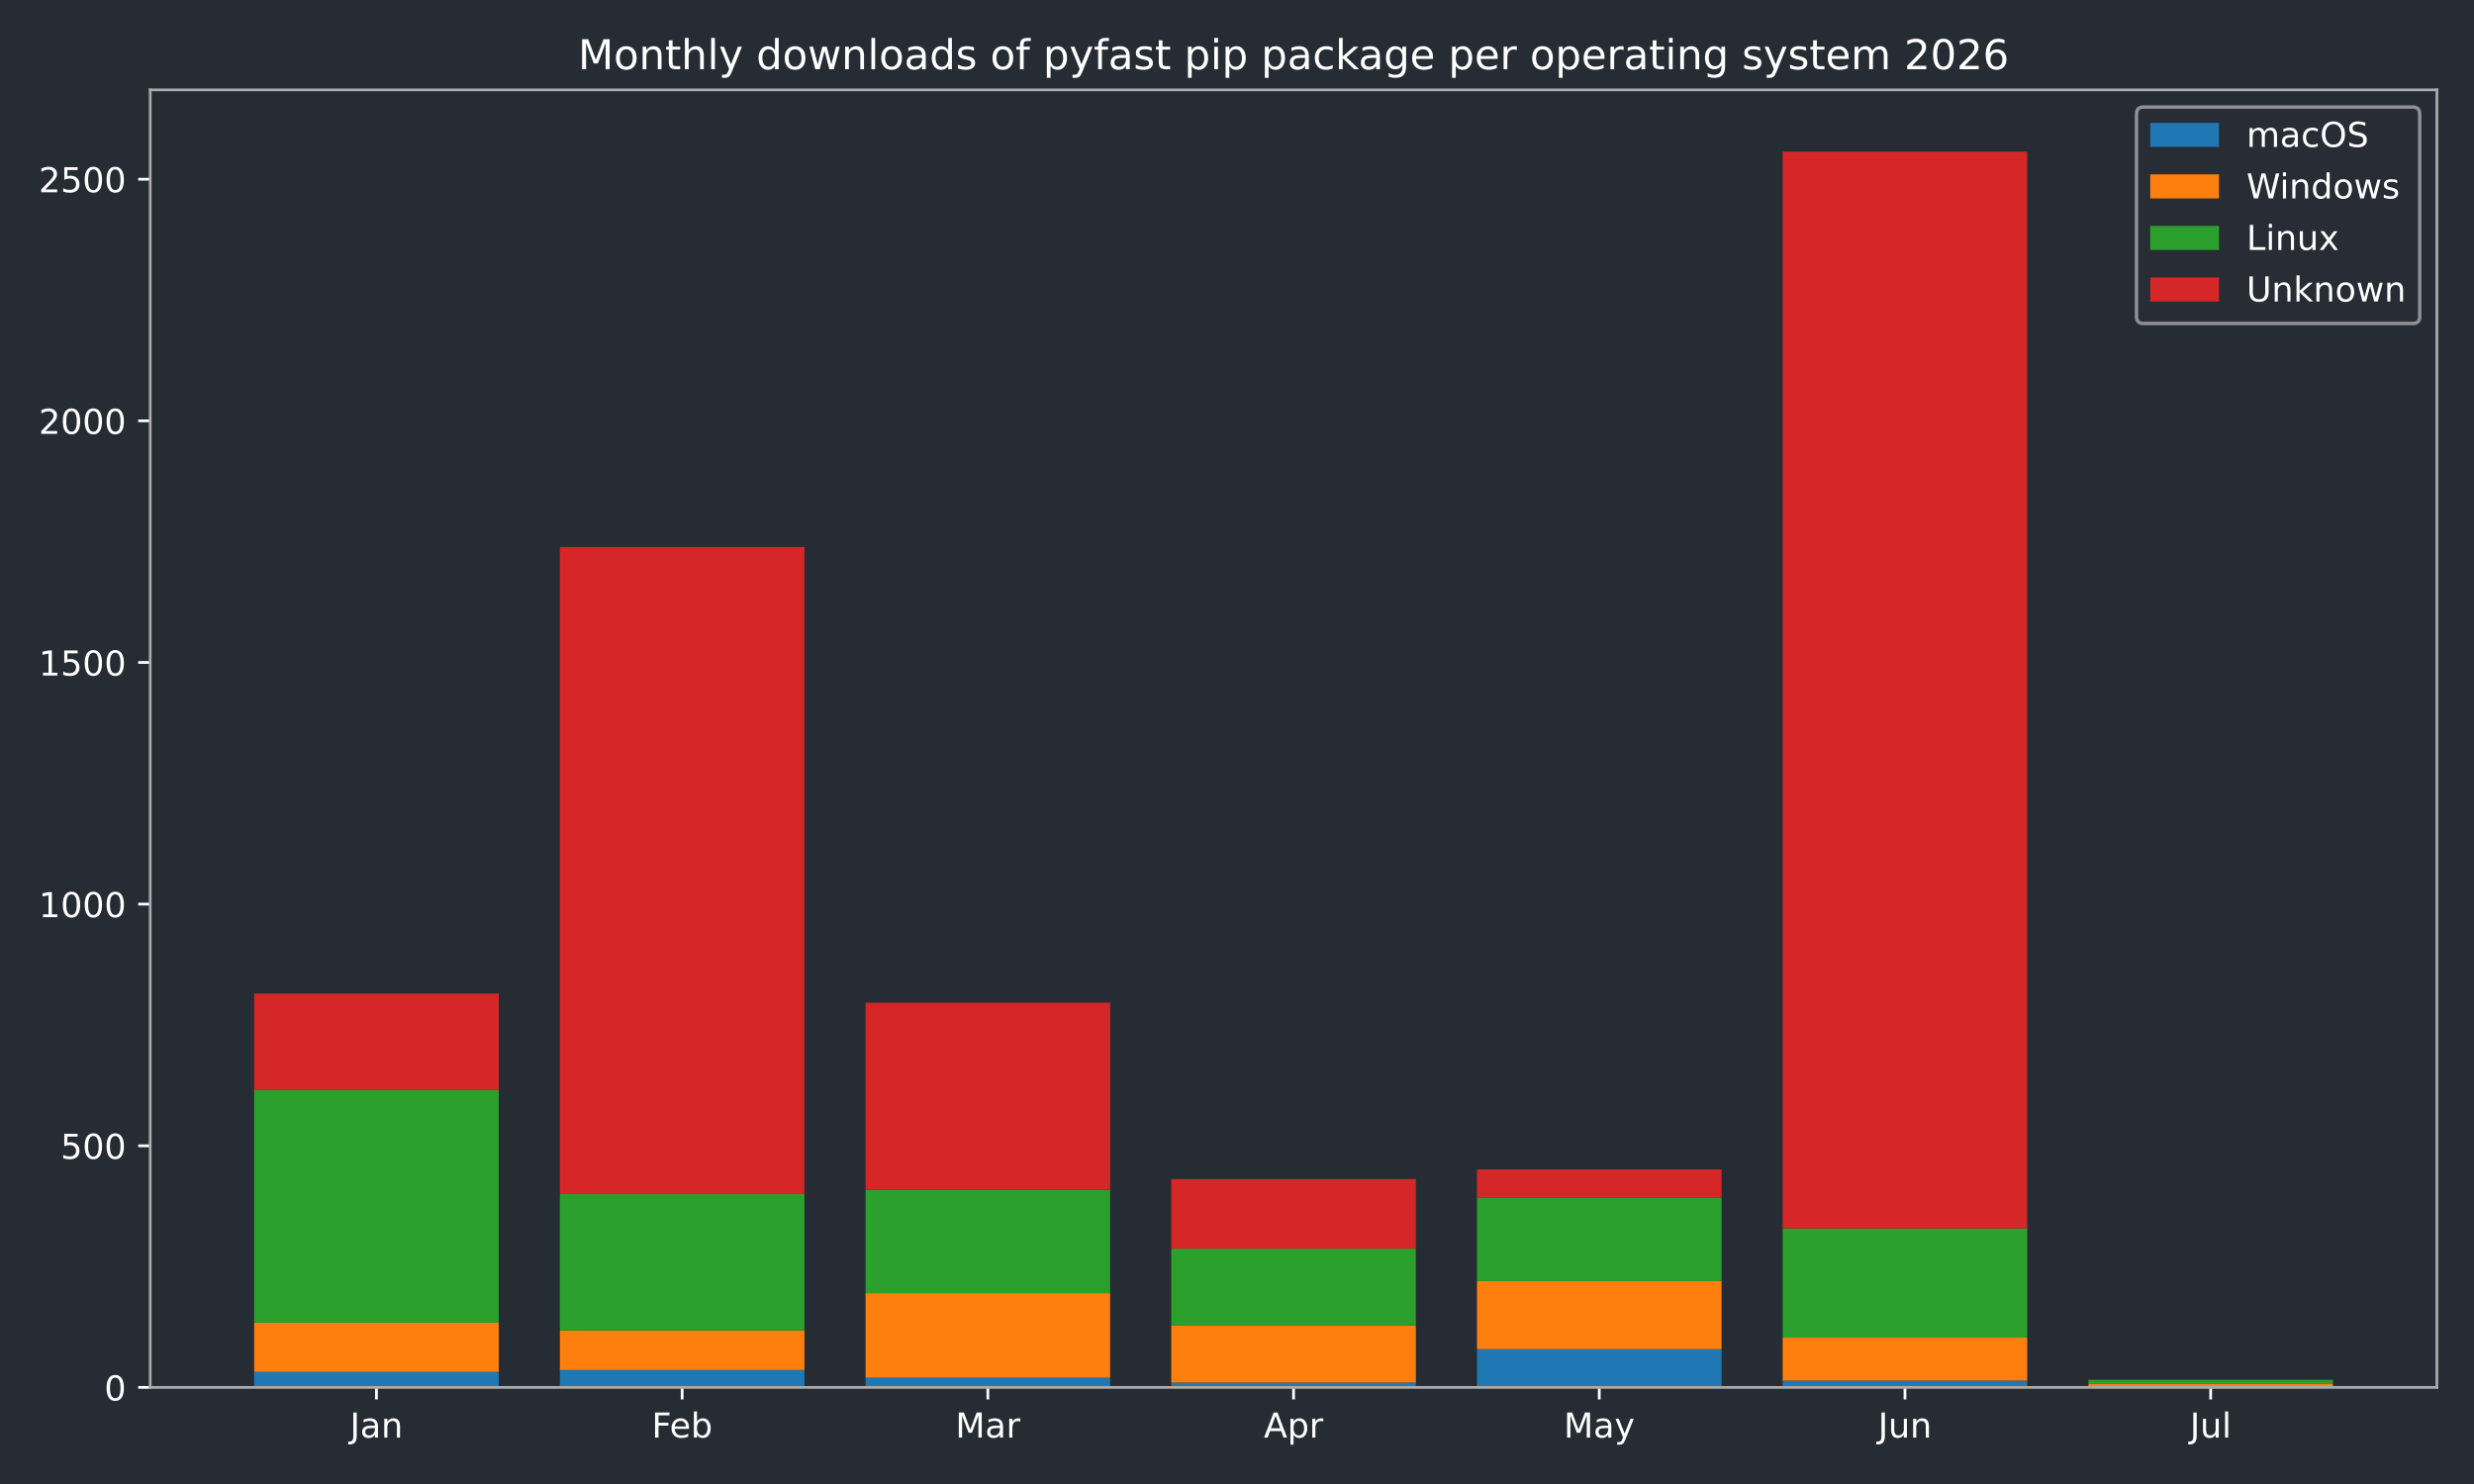
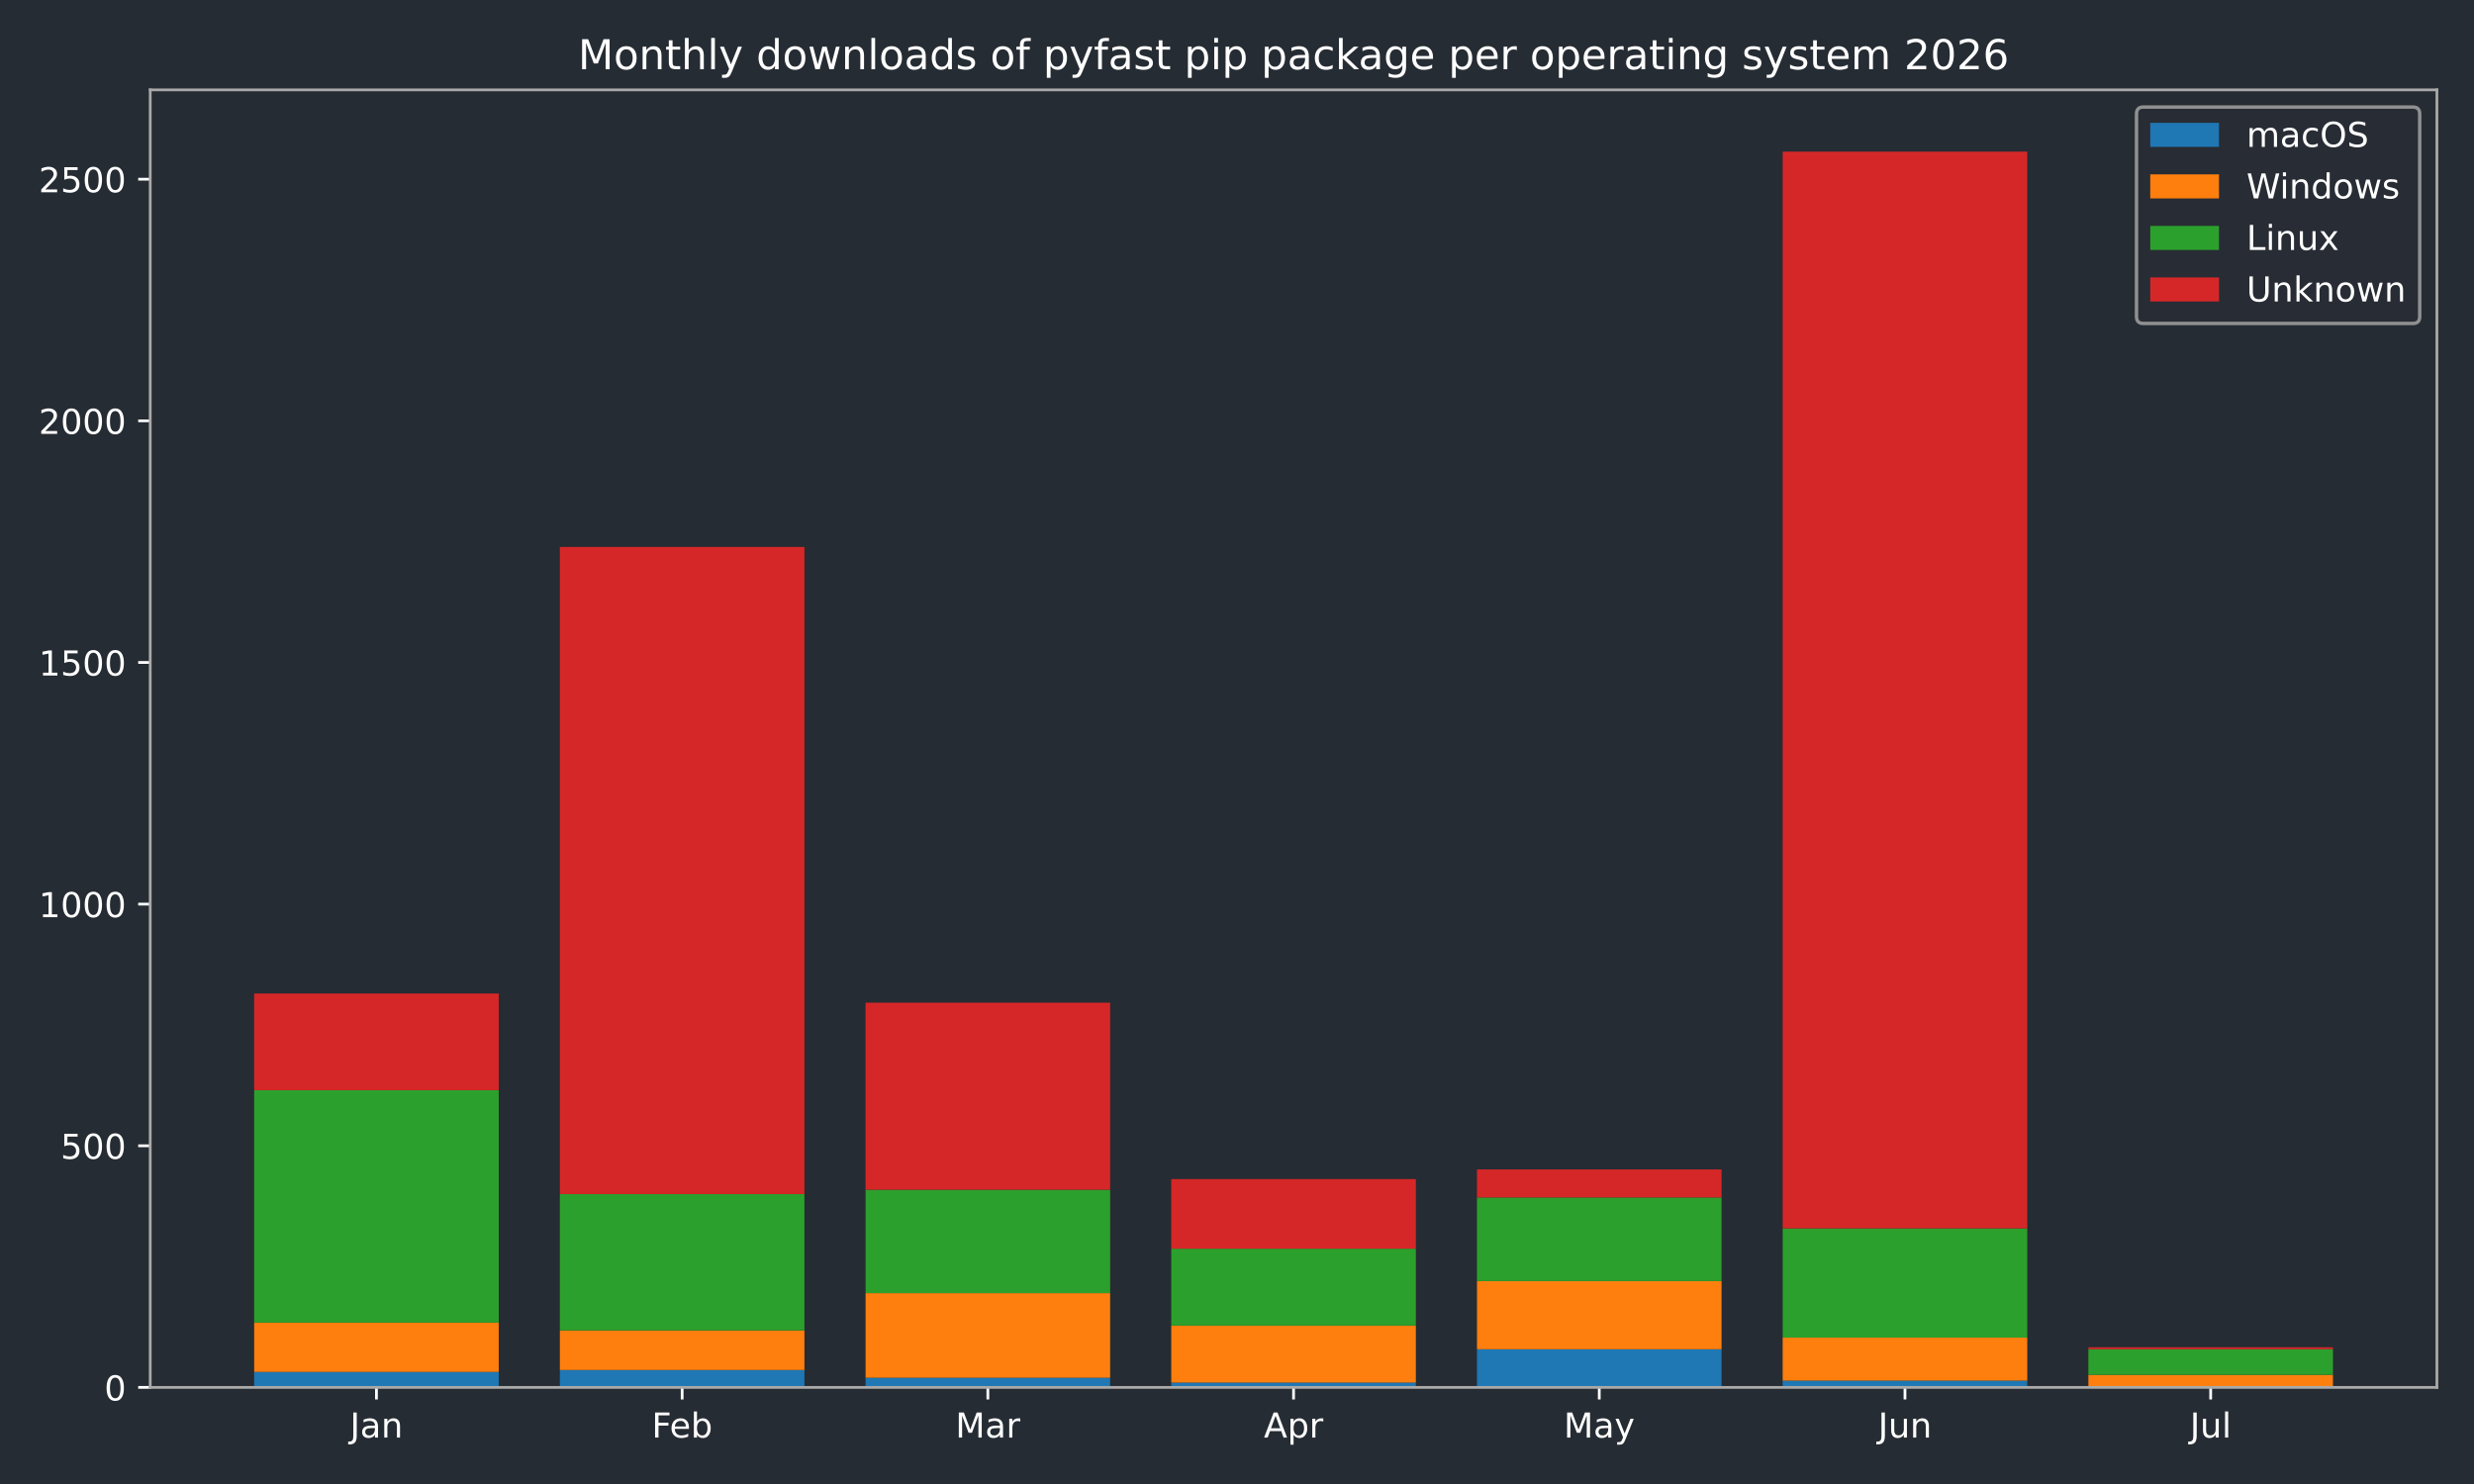
<svg xmlns="http://www.w3.org/2000/svg" xmlns:xlink="http://www.w3.org/1999/xlink" width="720pt" height="432pt" viewBox="0 0 720 432" version="1.1">
  <defs>
    <style type="text/css">*{stroke-linejoin: round; stroke-linecap: butt}</style>
  </defs>
  <g id="figure_1">
    <g id="patch_1">
      <path d="M 0 432  L 720 432  L 720 0  L 0 0  z " style="fill: #262c33" />
    </g>
    <g id="axes_1">
      <g id="patch_2">
        <path d="M 43.72 403.878  L 709.2 403.878  L 709.2 26.16  L 43.72 26.16  z " style="fill: #262c33" />
      </g>
      <g id="patch_3">
-         <path d="M 73.969 403.878  L 145.143 403.878  L 145.143 399.376  L 73.969 399.376  z " clip-path="url(#pe2a05ab288)" style="fill: #1f77b4" />
+         <path d="M 73.969 403.878  L 145.143 403.878  L 145.143 399.376  L 73.969 399.376  z " clip-path="url(#p5e41911cd4)" style="fill: #1f77b4" />
      </g>
      <g id="patch_4">
-         <path d="M 162.937 403.878  L 234.111 403.878  L 234.111 398.813  L 162.937 398.813  z " clip-path="url(#pe2a05ab288)" style="fill: #1f77b4" />
+         <path d="M 162.937 403.878  L 234.111 403.878  L 234.111 398.813  L 162.937 398.813  z " clip-path="url(#p5e41911cd4)" style="fill: #1f77b4" />
      </g>
      <g id="patch_5">
-         <path d="M 251.905 403.878  L 323.079 403.878  L 323.079 401.064  L 251.905 401.064  z " clip-path="url(#pe2a05ab288)" style="fill: #1f77b4" />
+         <path d="M 251.905 403.878  L 323.079 403.878  L 323.079 401.064  L 251.905 401.064  z " clip-path="url(#p5e41911cd4)" style="fill: #1f77b4" />
      </g>
      <g id="patch_6">
-         <path d="M 340.873 403.878  L 412.047 403.878  L 412.047 402.471  L 340.873 402.471  z " clip-path="url(#pe2a05ab288)" style="fill: #1f77b4" />
+         <path d="M 340.873 403.878  L 412.047 403.878  L 412.047 402.471  L 340.873 402.471  z " clip-path="url(#p5e41911cd4)" style="fill: #1f77b4" />
      </g>
      <g id="patch_7">
-         <path d="M 429.841 403.878  L 501.015 403.878  L 501.015 392.764  L 429.841 392.764  z " clip-path="url(#pe2a05ab288)" style="fill: #1f77b4" />
+         <path d="M 429.841 403.878  L 501.015 403.878  L 501.015 392.764  L 429.841 392.764  z " clip-path="url(#p5e41911cd4)" style="fill: #1f77b4" />
      </g>
      <g id="patch_8">
-         <path d="M 518.809 403.878  L 589.983 403.878  L 589.983 401.908  L 518.809 401.908  z " clip-path="url(#pe2a05ab288)" style="fill: #1f77b4" />
+         <path d="M 518.809 403.878  L 589.983 403.878  L 589.983 401.908  L 518.809 401.908  z " clip-path="url(#p5e41911cd4)" style="fill: #1f77b4" />
      </g>
      <g id="patch_9">
-         <path d="M 607.777 403.878  L 678.951 403.878  L 678.951 403.878  L 607.777 403.878  z " clip-path="url(#pe2a05ab288)" style="fill: #1f77b4" />
+         <path d="M 607.777 403.878  L 678.951 403.878  L 678.951 403.878  L 607.777 403.878  z " clip-path="url(#p5e41911cd4)" style="fill: #1f77b4" />
      </g>
      <g id="patch_10">
-         <path d="M 73.969 399.376  L 145.143 399.376  L 145.143 385.026  L 73.969 385.026  z " clip-path="url(#pe2a05ab288)" style="fill: #ff7f0e" />
+         <path d="M 73.969 399.376  L 145.143 399.376  L 145.143 385.026  L 73.969 385.026  z " clip-path="url(#p5e41911cd4)" style="fill: #ff7f0e" />
      </g>
      <g id="patch_11">
-         <path d="M 162.937 398.813  L 234.111 398.813  L 234.111 387.277  L 162.937 387.277  z " clip-path="url(#pe2a05ab288)" style="fill: #ff7f0e" />
+         <path d="M 162.937 398.813  L 234.111 398.813  L 234.111 387.277  L 162.937 387.277  z " clip-path="url(#p5e41911cd4)" style="fill: #ff7f0e" />
      </g>
      <g id="patch_12">
-         <path d="M 251.905 401.064  L 323.079 401.064  L 323.079 376.444  L 251.905 376.444  z " clip-path="url(#pe2a05ab288)" style="fill: #ff7f0e" />
+         <path d="M 251.905 401.064  L 323.079 401.064  L 323.079 376.444  L 251.905 376.444  z " clip-path="url(#p5e41911cd4)" style="fill: #ff7f0e" />
      </g>
      <g id="patch_13">
-         <path d="M 340.873 402.471  L 412.047 402.471  L 412.047 385.87  L 340.873 385.87  z " clip-path="url(#pe2a05ab288)" style="fill: #ff7f0e" />
+         <path d="M 340.873 402.471  L 412.047 402.471  L 412.047 385.87  L 340.873 385.87  z " clip-path="url(#p5e41911cd4)" style="fill: #ff7f0e" />
      </g>
      <g id="patch_14">
-         <path d="M 429.841 392.764  L 501.015 392.764  L 501.015 372.927  L 429.841 372.927  z " clip-path="url(#pe2a05ab288)" style="fill: #ff7f0e" />
+         <path d="M 429.841 392.764  L 501.015 392.764  L 501.015 372.927  L 429.841 372.927  z " clip-path="url(#p5e41911cd4)" style="fill: #ff7f0e" />
      </g>
      <g id="patch_15">
-         <path d="M 518.809 401.908  L 589.983 401.908  L 589.983 389.387  L 518.809 389.387  z " clip-path="url(#pe2a05ab288)" style="fill: #ff7f0e" />
+         <path d="M 518.809 401.908  L 589.983 401.908  L 589.983 389.387  L 518.809 389.387  z " clip-path="url(#p5e41911cd4)" style="fill: #ff7f0e" />
      </g>
      <g id="patch_16">
-         <path d="M 607.777 403.878  L 678.951 403.878  L 678.951 402.893  L 607.777 402.893  z " clip-path="url(#pe2a05ab288)" style="fill: #ff7f0e" />
+         <path d="M 607.777 403.878  L 678.951 403.878  L 678.951 400.22  L 607.777 400.22  z " clip-path="url(#p5e41911cd4)" style="fill: #ff7f0e" />
      </g>
      <g id="patch_17">
-         <path d="M 73.969 385.026  L 145.143 385.026  L 145.143 317.356  L 73.969 317.356  z " clip-path="url(#pe2a05ab288)" style="fill: #2ca02c" />
+         <path d="M 73.969 385.026  L 145.143 385.026  L 145.143 317.356  L 73.969 317.356  z " clip-path="url(#p5e41911cd4)" style="fill: #2ca02c" />
      </g>
      <g id="patch_18">
-         <path d="M 162.937 387.277  L 234.111 387.277  L 234.111 347.604  L 162.937 347.604  z " clip-path="url(#pe2a05ab288)" style="fill: #2ca02c" />
+         <path d="M 162.937 387.277  L 234.111 387.277  L 234.111 347.604  L 162.937 347.604  z " clip-path="url(#p5e41911cd4)" style="fill: #2ca02c" />
      </g>
      <g id="patch_19">
-         <path d="M 251.905 376.444  L 323.079 376.444  L 323.079 346.338  L 251.905 346.338  z " clip-path="url(#pe2a05ab288)" style="fill: #2ca02c" />
+         <path d="M 251.905 376.444  L 323.079 376.444  L 323.079 346.338  L 251.905 346.338  z " clip-path="url(#p5e41911cd4)" style="fill: #2ca02c" />
      </g>
      <g id="patch_20">
-         <path d="M 340.873 385.87  L 412.047 385.87  L 412.047 363.501  L 340.873 363.501  z " clip-path="url(#pe2a05ab288)" style="fill: #2ca02c" />
+         <path d="M 340.873 385.87  L 412.047 385.87  L 412.047 363.501  L 340.873 363.501  z " clip-path="url(#p5e41911cd4)" style="fill: #2ca02c" />
      </g>
      <g id="patch_21">
-         <path d="M 429.841 372.927  L 501.015 372.927  L 501.015 348.589  L 429.841 348.589  z " clip-path="url(#pe2a05ab288)" style="fill: #2ca02c" />
+         <path d="M 429.841 372.927  L 501.015 372.927  L 501.015 348.589  L 429.841 348.589  z " clip-path="url(#p5e41911cd4)" style="fill: #2ca02c" />
      </g>
      <g id="patch_22">
-         <path d="M 518.809 389.387  L 589.983 389.387  L 589.983 357.592  L 518.809 357.592  z " clip-path="url(#pe2a05ab288)" style="fill: #2ca02c" />
+         <path d="M 518.809 389.387  L 589.983 389.387  L 589.983 357.592  L 518.809 357.592  z " clip-path="url(#p5e41911cd4)" style="fill: #2ca02c" />
      </g>
      <g id="patch_23">
-         <path d="M 607.777 402.893  L 678.951 402.893  L 678.951 401.767  L 607.777 401.767  z " clip-path="url(#pe2a05ab288)" style="fill: #2ca02c" />
+         <path d="M 607.777 400.22  L 678.951 400.22  L 678.951 392.764  L 607.777 392.764  z " clip-path="url(#p5e41911cd4)" style="fill: #2ca02c" />
      </g>
      <g id="patch_24">
-         <path d="M 73.969 317.356  L 145.143 317.356  L 145.143 289.22  L 73.969 289.22  z " clip-path="url(#pe2a05ab288)" style="fill: #d62728" />
+         <path d="M 73.969 317.356  L 145.143 317.356  L 145.143 289.22  L 73.969 289.22  z " clip-path="url(#p5e41911cd4)" style="fill: #d62728" />
      </g>
      <g id="patch_25">
-         <path d="M 162.937 347.604  L 234.111 347.604  L 234.111 159.227  L 162.937 159.227  z " clip-path="url(#pe2a05ab288)" style="fill: #d62728" />
+         <path d="M 162.937 347.604  L 234.111 347.604  L 234.111 159.227  L 162.937 159.227  z " clip-path="url(#p5e41911cd4)" style="fill: #d62728" />
      </g>
      <g id="patch_26">
-         <path d="M 251.905 346.338  L 323.079 346.338  L 323.079 291.893  L 251.905 291.893  z " clip-path="url(#pe2a05ab288)" style="fill: #d62728" />
+         <path d="M 251.905 346.338  L 323.079 346.338  L 323.079 291.893  L 251.905 291.893  z " clip-path="url(#p5e41911cd4)" style="fill: #d62728" />
      </g>
      <g id="patch_27">
-         <path d="M 340.873 363.501  L 412.047 363.501  L 412.047 343.242  L 340.873 343.242  z " clip-path="url(#pe2a05ab288)" style="fill: #d62728" />
+         <path d="M 340.873 363.501  L 412.047 363.501  L 412.047 343.242  L 340.873 343.242  z " clip-path="url(#p5e41911cd4)" style="fill: #d62728" />
      </g>
      <g id="patch_28">
-         <path d="M 429.841 348.589  L 501.015 348.589  L 501.015 340.429  L 429.841 340.429  z " clip-path="url(#pe2a05ab288)" style="fill: #d62728" />
+         <path d="M 429.841 348.589  L 501.015 348.589  L 501.015 340.429  L 429.841 340.429  z " clip-path="url(#p5e41911cd4)" style="fill: #d62728" />
      </g>
      <g id="patch_29">
-         <path d="M 518.809 357.592  L 589.983 357.592  L 589.983 44.147  L 518.809 44.147  z " clip-path="url(#pe2a05ab288)" style="fill: #d62728" />
+         <path d="M 518.809 357.592  L 589.983 357.592  L 589.983 44.147  L 518.809 44.147  z " clip-path="url(#p5e41911cd4)" style="fill: #d62728" />
      </g>
      <g id="patch_30">
-         <path d="M 607.777 401.767  L 678.951 401.767  L 678.951 401.627  L 607.777 401.627  z " clip-path="url(#pe2a05ab288)" style="fill: #d62728" />
+         <path d="M 607.777 392.764  L 678.951 392.764  L 678.951 392.201  L 607.777 392.201  z " clip-path="url(#p5e41911cd4)" style="fill: #d62728" />
      </g>
      <g id="matplotlib.axis_1">
        <g id="xtick_1">
          <g id="line2d_1">
            <defs>
-               <path id="md07193786c" d="M 0 0  L 0 3.5  " style="stroke: #ffffff; stroke-width: 0.8" />
+               <path id="m7aa06535ce" d="M 0 0  L 0 3.5  " style="stroke: #ffffff; stroke-width: 0.8" />
            </defs>
            <g>
-               <use xlink:href="#md07193786c" x="109.556" y="403.878" style="fill: #ffffff; stroke: #ffffff; stroke-width: 0.8" />
+               <use xlink:href="#m7aa06535ce" x="109.556" y="403.878" style="fill: #ffffff; stroke: #ffffff; stroke-width: 0.8" />
            </g>
          </g>
          <g id="text_1">
            <g style="fill: #ffffff" transform="translate(101.8484 418.4753) scale(0.1 -0.1)">
              <defs>
                <path id="DejaVuSans-2d" d="M 628 4666  L 1259 4666  L 1259 325  Q 1259 -519 939 -900  Q 619 -1281 -91 -1281  L -331 -1281  L -331 -750  L -134 -750  Q 284 -750 456 -515  Q 628 -281 628 325  L 628 4666  z " transform="scale(0.015625)" />
                <path id="DejaVuSans-44" d="M 2194 1759  Q 1497 1759 1228 1600  Q 959 1441 959 1056  Q 959 750 1161 570  Q 1363 391 1709 391  Q 2188 391 2477 730  Q 2766 1069 2766 1631  L 2766 1759  L 2194 1759  z M 3341 1997  L 3341 0  L 2766 0  L 2766 531  Q 2569 213 2275 61  Q 1981 -91 1556 -91  Q 1019 -91 701 211  Q 384 513 384 1019  Q 384 1609 779 1909  Q 1175 2209 1959 2209  L 2766 2209  L 2766 2266  Q 2766 2663 2505 2880  Q 2244 3097 1772 3097  Q 1472 3097 1187 3025  Q 903 2953 641 2809  L 641 3341  Q 956 3463 1253 3523  Q 1550 3584 1831 3584  Q 2591 3584 2966 3190  Q 3341 2797 3341 1997  z " transform="scale(0.015625)" />
                <path id="DejaVuSans-51" d="M 3513 2113  L 3513 0  L 2938 0  L 2938 2094  Q 2938 2591 2744 2837  Q 2550 3084 2163 3084  Q 1697 3084 1428 2787  Q 1159 2491 1159 1978  L 1159 0  L 581 0  L 581 3500  L 1159 3500  L 1159 2956  Q 1366 3272 1645 3428  Q 1925 3584 2291 3584  Q 2894 3584 3203 3211  Q 3513 2838 3513 2113  z " transform="scale(0.015625)" />
              </defs>
              <use xlink:href="#DejaVuSans-2d" />
              <use xlink:href="#DejaVuSans-44" transform="translate(29.5 0)" />
              <use xlink:href="#DejaVuSans-51" transform="translate(90.78125 0)" />
            </g>
          </g>
        </g>
        <g id="xtick_2">
          <g id="line2d_2">
            <g>
-               <use xlink:href="#md07193786c" x="198.524" y="403.878" style="fill: #ffffff; stroke: #ffffff; stroke-width: 0.8" />
+               <use xlink:href="#m7aa06535ce" x="198.524" y="403.878" style="fill: #ffffff; stroke: #ffffff; stroke-width: 0.8" />
            </g>
          </g>
          <g id="text_2">
            <g style="fill: #ffffff" transform="translate(189.671 418.4761) scale(0.1 -0.1)">
              <defs>
                <path id="DejaVuSans-29" d="M 628 4666  L 3309 4666  L 3309 4134  L 1259 4134  L 1259 2759  L 3109 2759  L 3109 2228  L 1259 2228  L 1259 0  L 628 0  L 628 4666  z " transform="scale(0.015625)" />
                <path id="DejaVuSans-48" d="M 3597 1894  L 3597 1613  L 953 1613  Q 991 1019 1311 708  Q 1631 397 2203 397  Q 2534 397 2845 478  Q 3156 559 3463 722  L 3463 178  Q 3153 47 2828 -22  Q 2503 -91 2169 -91  Q 1331 -91 842 396  Q 353 884 353 1716  Q 353 2575 817 3079  Q 1281 3584 2069 3584  Q 2775 3584 3186 3129  Q 3597 2675 3597 1894  z M 3022 2063  Q 3016 2534 2758 2815  Q 2500 3097 2075 3097  Q 1594 3097 1305 2825  Q 1016 2553 972 2059  L 3022 2063  z " transform="scale(0.015625)" />
                <path id="DejaVuSans-45" d="M 3116 1747  Q 3116 2381 2855 2742  Q 2594 3103 2138 3103  Q 1681 3103 1420 2742  Q 1159 2381 1159 1747  Q 1159 1113 1420 752  Q 1681 391 2138 391  Q 2594 391 2855 752  Q 3116 1113 3116 1747  z M 1159 2969  Q 1341 3281 1617 3432  Q 1894 3584 2278 3584  Q 2916 3584 3314 3078  Q 3713 2572 3713 1747  Q 3713 922 3314 415  Q 2916 -91 2278 -91  Q 1894 -91 1617 61  Q 1341 213 1159 525  L 1159 0  L 581 0  L 581 4863  L 1159 4863  L 1159 2969  z " transform="scale(0.015625)" />
              </defs>
              <use xlink:href="#DejaVuSans-29" />
              <use xlink:href="#DejaVuSans-48" transform="translate(52.04688 0)" />
              <use xlink:href="#DejaVuSans-45" transform="translate(113.5781 0)" />
            </g>
          </g>
        </g>
        <g id="xtick_3">
          <g id="line2d_3">
            <g>
-               <use xlink:href="#md07193786c" x="287.492" y="403.878" style="fill: #ffffff; stroke: #ffffff; stroke-width: 0.8" />
+               <use xlink:href="#m7aa06535ce" x="287.492" y="403.878" style="fill: #ffffff; stroke: #ffffff; stroke-width: 0.8" />
            </g>
          </g>
          <g id="text_3">
            <g style="fill: #ffffff" transform="translate(278.0585 418.4753) scale(0.1 -0.1)">
              <defs>
                <path id="DejaVuSans-30" d="M 628 4666  L 1569 4666  L 2759 1491  L 3956 4666  L 4897 4666  L 4897 0  L 4281 0  L 4281 4097  L 3078 897  L 2444 897  L 1241 4097  L 1241 0  L 628 0  L 628 4666  z " transform="scale(0.015625)" />
                <path id="DejaVuSans-55" d="M 2631 2963  Q 2534 3019 2420 3045  Q 2306 3072 2169 3072  Q 1681 3072 1420 2755  Q 1159 2438 1159 1844  L 1159 0  L 581 0  L 581 3500  L 1159 3500  L 1159 2956  Q 1341 3275 1631 3429  Q 1922 3584 2338 3584  Q 2397 3584 2469 3576  Q 2541 3569 2628 3553  L 2631 2963  z " transform="scale(0.015625)" />
              </defs>
              <use xlink:href="#DejaVuSans-30" />
              <use xlink:href="#DejaVuSans-44" transform="translate(86.28125 0)" />
              <use xlink:href="#DejaVuSans-55" transform="translate(147.5625 0)" />
            </g>
          </g>
        </g>
        <g id="xtick_4">
          <g id="line2d_4">
            <g>
-               <use xlink:href="#md07193786c" x="376.46" y="403.878" style="fill: #ffffff; stroke: #ffffff; stroke-width: 0.8" />
+               <use xlink:href="#m7aa06535ce" x="376.46" y="403.878" style="fill: #ffffff; stroke: #ffffff; stroke-width: 0.8" />
            </g>
          </g>
          <g id="text_4">
            <g style="fill: #ffffff" transform="translate(367.81 418.4753) scale(0.1 -0.1)">
              <defs>
                <path id="DejaVuSans-24" d="M 2188 4044  L 1331 1722  L 3047 1722  L 2188 4044  z M 1831 4666  L 2547 4666  L 4325 0  L 3669 0  L 3244 1197  L 1141 1197  L 716 0  L 50 0  L 1831 4666  z " transform="scale(0.015625)" />
                <path id="DejaVuSans-53" d="M 1159 525  L 1159 -1331  L 581 -1331  L 581 3500  L 1159 3500  L 1159 2969  Q 1341 3281 1617 3432  Q 1894 3584 2278 3584  Q 2916 3584 3314 3078  Q 3713 2572 3713 1747  Q 3713 922 3314 415  Q 2916 -91 2278 -91  Q 1894 -91 1617 61  Q 1341 213 1159 525  z M 3116 1747  Q 3116 2381 2855 2742  Q 2594 3103 2138 3103  Q 1681 3103 1420 2742  Q 1159 2381 1159 1747  Q 1159 1113 1420 752  Q 1681 391 2138 391  Q 2594 391 2855 752  Q 3116 1113 3116 1747  z " transform="scale(0.015625)" />
              </defs>
              <use xlink:href="#DejaVuSans-24" />
              <use xlink:href="#DejaVuSans-53" transform="translate(68.40625 0)" />
              <use xlink:href="#DejaVuSans-55" transform="translate(131.8906 0)" />
            </g>
          </g>
        </g>
        <g id="xtick_5">
          <g id="line2d_5">
            <g>
-               <use xlink:href="#md07193786c" x="465.428" y="403.878" style="fill: #ffffff; stroke: #ffffff; stroke-width: 0.8" />
+               <use xlink:href="#m7aa06535ce" x="465.428" y="403.878" style="fill: #ffffff; stroke: #ffffff; stroke-width: 0.8" />
            </g>
          </g>
          <g id="text_5">
            <g style="fill: #ffffff" transform="translate(455.0904 418.4753) scale(0.1 -0.1)">
              <defs>
                <path id="DejaVuSans-5c" d="M 2059 -325  Q 1816 -950 1584 -1140  Q 1353 -1331 966 -1331  L 506 -1331  L 506 -850  L 844 -850  Q 1081 -850 1212 -737  Q 1344 -625 1503 -206  L 1606 56  L 191 3500  L 800 3500  L 1894 763  L 2988 3500  L 3597 3500  L 2059 -325  z " transform="scale(0.015625)" />
              </defs>
              <use xlink:href="#DejaVuSans-30" />
              <use xlink:href="#DejaVuSans-44" transform="translate(86.28125 0)" />
              <use xlink:href="#DejaVuSans-5c" transform="translate(147.5625 0)" />
            </g>
          </g>
        </g>
        <g id="xtick_6">
          <g id="line2d_6">
            <g>
-               <use xlink:href="#md07193786c" x="554.396" y="403.878" style="fill: #ffffff; stroke: #ffffff; stroke-width: 0.8" />
+               <use xlink:href="#m7aa06535ce" x="554.396" y="403.878" style="fill: #ffffff; stroke: #ffffff; stroke-width: 0.8" />
            </g>
          </g>
          <g id="text_6">
            <g style="fill: #ffffff" transform="translate(546.5833 418.4753) scale(0.1 -0.1)">
              <defs>
                <path id="DejaVuSans-58" d="M 544 1381  L 544 3500  L 1119 3500  L 1119 1403  Q 1119 906 1312 657  Q 1506 409 1894 409  Q 2359 409 2629 706  Q 2900 1003 2900 1516  L 2900 3500  L 3475 3500  L 3475 0  L 2900 0  L 2900 538  Q 2691 219 2414 64  Q 2138 -91 1772 -91  Q 1169 -91 856 284  Q 544 659 544 1381  z M 1991 3584  L 1991 3584  z " transform="scale(0.015625)" />
              </defs>
              <use xlink:href="#DejaVuSans-2d" />
              <use xlink:href="#DejaVuSans-58" transform="translate(29.5 0)" />
              <use xlink:href="#DejaVuSans-51" transform="translate(92.875 0)" />
            </g>
          </g>
        </g>
        <g id="xtick_7">
          <g id="line2d_7">
            <g>
-               <use xlink:href="#md07193786c" x="643.364" y="403.878" style="fill: #ffffff; stroke: #ffffff; stroke-width: 0.8" />
+               <use xlink:href="#m7aa06535ce" x="643.364" y="403.878" style="fill: #ffffff; stroke: #ffffff; stroke-width: 0.8" />
            </g>
          </g>
          <g id="text_7">
            <g style="fill: #ffffff" transform="translate(637.3309 418.4761) scale(0.1 -0.1)">
              <defs>
                <path id="DejaVuSans-4f" d="M 603 4863  L 1178 4863  L 1178 0  L 603 0  L 603 4863  z " transform="scale(0.015625)" />
              </defs>
              <use xlink:href="#DejaVuSans-2d" />
              <use xlink:href="#DejaVuSans-58" transform="translate(29.5 0)" />
              <use xlink:href="#DejaVuSans-4f" transform="translate(92.875 0)" />
            </g>
          </g>
        </g>
      </g>
      <g id="matplotlib.axis_2">
        <g id="ytick_1">
          <g id="line2d_8">
            <defs>
-               <path id="mc642ca78ca" d="M 0 0  L -3.5 0  " style="stroke: #ffffff; stroke-width: 0.8" />
+               <path id="ma00ea19283" d="M 0 0  L -3.5 0  " style="stroke: #ffffff; stroke-width: 0.8" />
            </defs>
            <g>
-               <use xlink:href="#mc642ca78ca" x="43.72" y="403.878" style="fill: #ffffff; stroke: #ffffff; stroke-width: 0.8" />
+               <use xlink:href="#ma00ea19283" x="43.72" y="403.878" style="fill: #ffffff; stroke: #ffffff; stroke-width: 0.8" />
            </g>
          </g>
          <g id="text_8">
            <g style="fill: #ffffff" transform="translate(30.3575 407.6765) scale(0.1 -0.1)">
              <defs>
                <path id="DejaVuSans-13" d="M 2034 4250  Q 1547 4250 1301 3770  Q 1056 3291 1056 2328  Q 1056 1369 1301 889  Q 1547 409 2034 409  Q 2525 409 2770 889  Q 3016 1369 3016 2328  Q 3016 3291 2770 3770  Q 2525 4250 2034 4250  z M 2034 4750  Q 2819 4750 3233 4129  Q 3647 3509 3647 2328  Q 3647 1150 3233 529  Q 2819 -91 2034 -91  Q 1250 -91 836 529  Q 422 1150 422 2328  Q 422 3509 836 4129  Q 1250 4750 2034 4750  z " transform="scale(0.015625)" />
              </defs>
              <use xlink:href="#DejaVuSans-13" />
            </g>
          </g>
        </g>
        <g id="ytick_2">
          <g id="line2d_9">
            <g>
-               <use xlink:href="#mc642ca78ca" x="43.72" y="333.535" style="fill: #ffffff; stroke: #ffffff; stroke-width: 0.8" />
+               <use xlink:href="#ma00ea19283" x="43.72" y="333.535" style="fill: #ffffff; stroke: #ffffff; stroke-width: 0.8" />
            </g>
          </g>
          <g id="text_9">
            <g style="fill: #ffffff" transform="translate(17.6325 337.3341) scale(0.1 -0.1)">
              <defs>
                <path id="DejaVuSans-18" d="M 691 4666  L 3169 4666  L 3169 4134  L 1269 4134  L 1269 2991  Q 1406 3038 1543 3061  Q 1681 3084 1819 3084  Q 2600 3084 3056 2656  Q 3513 2228 3513 1497  Q 3513 744 3044 326  Q 2575 -91 1722 -91  Q 1428 -91 1123 -41  Q 819 9 494 109  L 494 744  Q 775 591 1075 516  Q 1375 441 1709 441  Q 2250 441 2565 725  Q 2881 1009 2881 1497  Q 2881 1984 2565 2268  Q 2250 2553 1709 2553  Q 1456 2553 1204 2497  Q 953 2441 691 2322  L 691 4666  z " transform="scale(0.015625)" />
              </defs>
              <use xlink:href="#DejaVuSans-18" />
              <use xlink:href="#DejaVuSans-13" transform="translate(63.625 0)" />
              <use xlink:href="#DejaVuSans-13" transform="translate(127.25 0)" />
            </g>
          </g>
        </g>
        <g id="ytick_3">
          <g id="line2d_10">
            <g>
-               <use xlink:href="#mc642ca78ca" x="43.72" y="263.193" style="fill: #ffffff; stroke: #ffffff; stroke-width: 0.8" />
+               <use xlink:href="#ma00ea19283" x="43.72" y="263.193" style="fill: #ffffff; stroke: #ffffff; stroke-width: 0.8" />
            </g>
          </g>
          <g id="text_10">
            <g style="fill: #ffffff" transform="translate(11.27 266.9917) scale(0.1 -0.1)">
              <defs>
                <path id="DejaVuSans-14" d="M 794 531  L 1825 531  L 1825 4091  L 703 3866  L 703 4441  L 1819 4666  L 2450 4666  L 2450 531  L 3481 531  L 3481 0  L 794 0  L 794 531  z " transform="scale(0.015625)" />
              </defs>
              <use xlink:href="#DejaVuSans-14" />
              <use xlink:href="#DejaVuSans-13" transform="translate(63.625 0)" />
              <use xlink:href="#DejaVuSans-13" transform="translate(127.25 0)" />
              <use xlink:href="#DejaVuSans-13" transform="translate(190.875 0)" />
            </g>
          </g>
        </g>
        <g id="ytick_4">
          <g id="line2d_11">
            <g>
-               <use xlink:href="#mc642ca78ca" x="43.72" y="192.85" style="fill: #ffffff; stroke: #ffffff; stroke-width: 0.8" />
+               <use xlink:href="#ma00ea19283" x="43.72" y="192.85" style="fill: #ffffff; stroke: #ffffff; stroke-width: 0.8" />
            </g>
          </g>
          <g id="text_11">
            <g style="fill: #ffffff" transform="translate(11.27 196.6492) scale(0.1 -0.1)">
              <use xlink:href="#DejaVuSans-14" />
              <use xlink:href="#DejaVuSans-18" transform="translate(63.625 0)" />
              <use xlink:href="#DejaVuSans-13" transform="translate(127.25 0)" />
              <use xlink:href="#DejaVuSans-13" transform="translate(190.875 0)" />
            </g>
          </g>
        </g>
        <g id="ytick_5">
          <g id="line2d_12">
            <g>
-               <use xlink:href="#mc642ca78ca" x="43.72" y="122.508" style="fill: #ffffff; stroke: #ffffff; stroke-width: 0.8" />
+               <use xlink:href="#ma00ea19283" x="43.72" y="122.508" style="fill: #ffffff; stroke: #ffffff; stroke-width: 0.8" />
            </g>
          </g>
          <g id="text_12">
            <g style="fill: #ffffff" transform="translate(11.27 126.3068) scale(0.1 -0.1)">
              <defs>
                <path id="DejaVuSans-15" d="M 1228 531  L 3431 531  L 3431 0  L 469 0  L 469 531  Q 828 903 1448 1529  Q 2069 2156 2228 2338  Q 2531 2678 2651 2914  Q 2772 3150 2772 3378  Q 2772 3750 2511 3984  Q 2250 4219 1831 4219  Q 1534 4219 1204 4116  Q 875 4013 500 3803  L 500 4441  Q 881 4594 1212 4672  Q 1544 4750 1819 4750  Q 2544 4750 2975 4387  Q 3406 4025 3406 3419  Q 3406 3131 3298 2873  Q 3191 2616 2906 2266  Q 2828 2175 2409 1742  Q 1991 1309 1228 531  z " transform="scale(0.015625)" />
              </defs>
              <use xlink:href="#DejaVuSans-15" />
              <use xlink:href="#DejaVuSans-13" transform="translate(63.625 0)" />
              <use xlink:href="#DejaVuSans-13" transform="translate(127.25 0)" />
              <use xlink:href="#DejaVuSans-13" transform="translate(190.875 0)" />
            </g>
          </g>
        </g>
        <g id="ytick_6">
          <g id="line2d_13">
            <g>
-               <use xlink:href="#mc642ca78ca" x="43.72" y="52.166" style="fill: #ffffff; stroke: #ffffff; stroke-width: 0.8" />
+               <use xlink:href="#ma00ea19283" x="43.72" y="52.166" style="fill: #ffffff; stroke: #ffffff; stroke-width: 0.8" />
            </g>
          </g>
          <g id="text_13">
            <g style="fill: #ffffff" transform="translate(11.27 55.96442) scale(0.1 -0.1)">
              <use xlink:href="#DejaVuSans-15" />
              <use xlink:href="#DejaVuSans-18" transform="translate(63.625 0)" />
              <use xlink:href="#DejaVuSans-13" transform="translate(127.25 0)" />
              <use xlink:href="#DejaVuSans-13" transform="translate(190.875 0)" />
            </g>
          </g>
        </g>
      </g>
      <g id="patch_31">
        <path d="M 43.72 403.878  L 43.72 26.16  " style="fill: none; stroke: #a9a9a9; stroke-width: 0.8; stroke-linejoin: miter; stroke-linecap: square" />
      </g>
      <g id="patch_32">
        <path d="M 709.2 403.878  L 709.2 26.16  " style="fill: none; stroke: #a9a9a9; stroke-width: 0.8; stroke-linejoin: miter; stroke-linecap: square" />
      </g>
      <g id="patch_33">
        <path d="M 43.72 403.878  L 709.2 403.878  " style="fill: none; stroke: #a9a9a9; stroke-width: 0.8; stroke-linejoin: miter; stroke-linecap: square" />
      </g>
      <g id="patch_34">
        <path d="M 43.72 26.16  L 709.2 26.16  " style="fill: none; stroke: #a9a9a9; stroke-width: 0.8; stroke-linejoin: miter; stroke-linecap: square" />
      </g>
      <g id="text_14">
        <g style="fill: #ffffff" transform="translate(168.2328 20.16) scale(0.12 -0.12)">
          <defs>
            <path id="DejaVuSans-52" d="M 1959 3097  Q 1497 3097 1228 2736  Q 959 2375 959 1747  Q 959 1119 1226 758  Q 1494 397 1959 397  Q 2419 397 2687 759  Q 2956 1122 2956 1747  Q 2956 2369 2687 2733  Q 2419 3097 1959 3097  z M 1959 3584  Q 2709 3584 3137 3096  Q 3566 2609 3566 1747  Q 3566 888 3137 398  Q 2709 -91 1959 -91  Q 1206 -91 779 398  Q 353 888 353 1747  Q 353 2609 779 3096  Q 1206 3584 1959 3584  z " transform="scale(0.015625)" />
            <path id="DejaVuSans-57" d="M 1172 4494  L 1172 3500  L 2356 3500  L 2356 3053  L 1172 3053  L 1172 1153  Q 1172 725 1289 603  Q 1406 481 1766 481  L 2356 481  L 2356 0  L 1766 0  Q 1100 0 847 248  Q 594 497 594 1153  L 594 3053  L 172 3053  L 172 3500  L 594 3500  L 594 4494  L 1172 4494  z " transform="scale(0.015625)" />
            <path id="DejaVuSans-4b" d="M 3513 2113  L 3513 0  L 2938 0  L 2938 2094  Q 2938 2591 2744 2837  Q 2550 3084 2163 3084  Q 1697 3084 1428 2787  Q 1159 2491 1159 1978  L 1159 0  L 581 0  L 581 4863  L 1159 4863  L 1159 2956  Q 1366 3272 1645 3428  Q 1925 3584 2291 3584  Q 2894 3584 3203 3211  Q 3513 2838 3513 2113  z " transform="scale(0.015625)" />
            <path id="DejaVuSans-3" transform="scale(0.015625)" />
            <path id="DejaVuSans-47" d="M 2906 2969  L 2906 4863  L 3481 4863  L 3481 0  L 2906 0  L 2906 525  Q 2725 213 2448 61  Q 2172 -91 1784 -91  Q 1150 -91 751 415  Q 353 922 353 1747  Q 353 2572 751 3078  Q 1150 3584 1784 3584  Q 2172 3584 2448 3432  Q 2725 3281 2906 2969  z M 947 1747  Q 947 1113 1208 752  Q 1469 391 1925 391  Q 2381 391 2643 752  Q 2906 1113 2906 1747  Q 2906 2381 2643 2742  Q 2381 3103 1925 3103  Q 1469 3103 1208 2742  Q 947 2381 947 1747  z " transform="scale(0.015625)" />
            <path id="DejaVuSans-5a" d="M 269 3500  L 844 3500  L 1563 769  L 2278 3500  L 2956 3500  L 3675 769  L 4391 3500  L 4966 3500  L 4050 0  L 3372 0  L 2619 2869  L 1863 0  L 1184 0  L 269 3500  z " transform="scale(0.015625)" />
            <path id="DejaVuSans-56" d="M 2834 3397  L 2834 2853  Q 2591 2978 2328 3040  Q 2066 3103 1784 3103  Q 1356 3103 1142 2972  Q 928 2841 928 2578  Q 928 2378 1081 2264  Q 1234 2150 1697 2047  L 1894 2003  Q 2506 1872 2764 1633  Q 3022 1394 3022 966  Q 3022 478 2636 193  Q 2250 -91 1575 -91  Q 1294 -91 989 -36  Q 684 19 347 128  L 347 722  Q 666 556 975 473  Q 1284 391 1588 391  Q 1994 391 2212 530  Q 2431 669 2431 922  Q 2431 1156 2273 1281  Q 2116 1406 1581 1522  L 1381 1569  Q 847 1681 609 1914  Q 372 2147 372 2553  Q 372 3047 722 3315  Q 1072 3584 1716 3584  Q 2034 3584 2315 3537  Q 2597 3491 2834 3397  z " transform="scale(0.015625)" />
            <path id="DejaVuSans-49" d="M 2375 4863  L 2375 4384  L 1825 4384  Q 1516 4384 1395 4259  Q 1275 4134 1275 3809  L 1275 3500  L 2222 3500  L 2222 3053  L 1275 3053  L 1275 0  L 697 0  L 697 3053  L 147 3053  L 147 3500  L 697 3500  L 697 3744  Q 697 4328 969 4595  Q 1241 4863 1831 4863  L 2375 4863  z " transform="scale(0.015625)" />
            <path id="DejaVuSans-4c" d="M 603 3500  L 1178 3500  L 1178 0  L 603 0  L 603 3500  z M 603 4863  L 1178 4863  L 1178 4134  L 603 4134  L 603 4863  z " transform="scale(0.015625)" />
            <path id="DejaVuSans-46" d="M 3122 3366  L 3122 2828  Q 2878 2963 2633 3030  Q 2388 3097 2138 3097  Q 1578 3097 1268 2742  Q 959 2388 959 1747  Q 959 1106 1268 751  Q 1578 397 2138 397  Q 2388 397 2633 464  Q 2878 531 3122 666  L 3122 134  Q 2881 22 2623 -34  Q 2366 -91 2075 -91  Q 1284 -91 818 406  Q 353 903 353 1747  Q 353 2603 823 3093  Q 1294 3584 2113 3584  Q 2378 3584 2631 3529  Q 2884 3475 3122 3366  z " transform="scale(0.015625)" />
            <path id="DejaVuSans-4e" d="M 581 4863  L 1159 4863  L 1159 1991  L 2875 3500  L 3609 3500  L 1753 1863  L 3688 0  L 2938 0  L 1159 1709  L 1159 0  L 581 0  L 581 4863  z " transform="scale(0.015625)" />
            <path id="DejaVuSans-4a" d="M 2906 1791  Q 2906 2416 2648 2759  Q 2391 3103 1925 3103  Q 1463 3103 1205 2759  Q 947 2416 947 1791  Q 947 1169 1205 825  Q 1463 481 1925 481  Q 2391 481 2648 825  Q 2906 1169 2906 1791  z M 3481 434  Q 3481 -459 3084 -895  Q 2688 -1331 1869 -1331  Q 1566 -1331 1297 -1286  Q 1028 -1241 775 -1147  L 775 -588  Q 1028 -725 1275 -790  Q 1522 -856 1778 -856  Q 2344 -856 2625 -561  Q 2906 -266 2906 331  L 2906 616  Q 2728 306 2450 153  Q 2172 0 1784 0  Q 1141 0 747 490  Q 353 981 353 1791  Q 353 2603 747 3093  Q 1141 3584 1784 3584  Q 2172 3584 2450 3431  Q 2728 3278 2906 2969  L 2906 3500  L 3481 3500  L 3481 434  z " transform="scale(0.015625)" />
            <path id="DejaVuSans-50" d="M 3328 2828  Q 3544 3216 3844 3400  Q 4144 3584 4550 3584  Q 5097 3584 5394 3201  Q 5691 2819 5691 2113  L 5691 0  L 5113 0  L 5113 2094  Q 5113 2597 4934 2840  Q 4756 3084 4391 3084  Q 3944 3084 3684 2787  Q 3425 2491 3425 1978  L 3425 0  L 2847 0  L 2847 2094  Q 2847 2600 2669 2842  Q 2491 3084 2119 3084  Q 1678 3084 1418 2786  Q 1159 2488 1159 1978  L 1159 0  L 581 0  L 581 3500  L 1159 3500  L 1159 2956  Q 1356 3278 1631 3431  Q 1906 3584 2284 3584  Q 2666 3584 2933 3390  Q 3200 3197 3328 2828  z " transform="scale(0.015625)" />
            <path id="DejaVuSans-19" d="M 2113 2584  Q 1688 2584 1439 2293  Q 1191 2003 1191 1497  Q 1191 994 1439 701  Q 1688 409 2113 409  Q 2538 409 2786 701  Q 3034 994 3034 1497  Q 3034 2003 2786 2293  Q 2538 2584 2113 2584  z M 3366 4563  L 3366 3988  Q 3128 4100 2886 4159  Q 2644 4219 2406 4219  Q 1781 4219 1451 3797  Q 1122 3375 1075 2522  Q 1259 2794 1537 2939  Q 1816 3084 2150 3084  Q 2853 3084 3261 2657  Q 3669 2231 3669 1497  Q 3669 778 3244 343  Q 2819 -91 2113 -91  Q 1303 -91 875 529  Q 447 1150 447 2328  Q 447 3434 972 4092  Q 1497 4750 2381 4750  Q 2619 4750 2861 4703  Q 3103 4656 3366 4563  z " transform="scale(0.015625)" />
          </defs>
          <use xlink:href="#DejaVuSans-30" />
          <use xlink:href="#DejaVuSans-52" transform="translate(86.28125 0)" />
          <use xlink:href="#DejaVuSans-51" transform="translate(147.4688 0)" />
          <use xlink:href="#DejaVuSans-57" transform="translate(210.8438 0)" />
          <use xlink:href="#DejaVuSans-4b" transform="translate(250.0469 0)" />
          <use xlink:href="#DejaVuSans-4f" transform="translate(313.4219 0)" />
          <use xlink:href="#DejaVuSans-5c" transform="translate(341.2031 0)" />
          <use xlink:href="#DejaVuSans-3" transform="translate(400.3906 0)" />
          <use xlink:href="#DejaVuSans-47" transform="translate(432.1719 0)" />
          <use xlink:href="#DejaVuSans-52" transform="translate(495.6562 0)" />
          <use xlink:href="#DejaVuSans-5a" transform="translate(556.8438 0)" />
          <use xlink:href="#DejaVuSans-51" transform="translate(638.625 0)" />
          <use xlink:href="#DejaVuSans-4f" transform="translate(702 0)" />
          <use xlink:href="#DejaVuSans-52" transform="translate(729.7812 0)" />
          <use xlink:href="#DejaVuSans-44" transform="translate(790.9688 0)" />
          <use xlink:href="#DejaVuSans-47" transform="translate(852.25 0)" />
          <use xlink:href="#DejaVuSans-56" transform="translate(915.7344 0)" />
          <use xlink:href="#DejaVuSans-3" transform="translate(967.8281 0)" />
          <use xlink:href="#DejaVuSans-52" transform="translate(999.6094 0)" />
          <use xlink:href="#DejaVuSans-49" transform="translate(1060.797 0)" />
          <use xlink:href="#DejaVuSans-3" transform="translate(1096 0)" />
          <use xlink:href="#DejaVuSans-53" transform="translate(1127.781 0)" />
          <use xlink:href="#DejaVuSans-5c" transform="translate(1191.266 0)" />
          <use xlink:href="#DejaVuSans-49" transform="translate(1250.453 0)" />
          <use xlink:href="#DejaVuSans-44" transform="translate(1285.656 0)" />
          <use xlink:href="#DejaVuSans-56" transform="translate(1346.938 0)" />
          <use xlink:href="#DejaVuSans-57" transform="translate(1399.031 0)" />
          <use xlink:href="#DejaVuSans-3" transform="translate(1438.234 0)" />
          <use xlink:href="#DejaVuSans-53" transform="translate(1470.016 0)" />
          <use xlink:href="#DejaVuSans-4c" transform="translate(1533.5 0)" />
          <use xlink:href="#DejaVuSans-53" transform="translate(1561.281 0)" />
          <use xlink:href="#DejaVuSans-3" transform="translate(1624.766 0)" />
          <use xlink:href="#DejaVuSans-53" transform="translate(1656.547 0)" />
          <use xlink:href="#DejaVuSans-44" transform="translate(1720.031 0)" />
          <use xlink:href="#DejaVuSans-46" transform="translate(1781.312 0)" />
          <use xlink:href="#DejaVuSans-4e" transform="translate(1836.297 0)" />
          <use xlink:href="#DejaVuSans-44" transform="translate(1892.453 0)" />
          <use xlink:href="#DejaVuSans-4a" transform="translate(1953.734 0)" />
          <use xlink:href="#DejaVuSans-48" transform="translate(2017.219 0)" />
          <use xlink:href="#DejaVuSans-3" transform="translate(2078.75 0)" />
          <use xlink:href="#DejaVuSans-53" transform="translate(2110.531 0)" />
          <use xlink:href="#DejaVuSans-48" transform="translate(2174.016 0)" />
          <use xlink:href="#DejaVuSans-55" transform="translate(2235.547 0)" />
          <use xlink:href="#DejaVuSans-3" transform="translate(2276.656 0)" />
          <use xlink:href="#DejaVuSans-52" transform="translate(2308.438 0)" />
          <use xlink:href="#DejaVuSans-53" transform="translate(2369.625 0)" />
          <use xlink:href="#DejaVuSans-48" transform="translate(2433.109 0)" />
          <use xlink:href="#DejaVuSans-55" transform="translate(2494.641 0)" />
          <use xlink:href="#DejaVuSans-44" transform="translate(2535.75 0)" />
          <use xlink:href="#DejaVuSans-57" transform="translate(2597.031 0)" />
          <use xlink:href="#DejaVuSans-4c" transform="translate(2636.234 0)" />
          <use xlink:href="#DejaVuSans-51" transform="translate(2664.016 0)" />
          <use xlink:href="#DejaVuSans-4a" transform="translate(2727.391 0)" />
          <use xlink:href="#DejaVuSans-3" transform="translate(2790.875 0)" />
          <use xlink:href="#DejaVuSans-56" transform="translate(2822.656 0)" />
          <use xlink:href="#DejaVuSans-5c" transform="translate(2874.75 0)" />
          <use xlink:href="#DejaVuSans-56" transform="translate(2933.938 0)" />
          <use xlink:href="#DejaVuSans-57" transform="translate(2986.031 0)" />
          <use xlink:href="#DejaVuSans-48" transform="translate(3025.234 0)" />
          <use xlink:href="#DejaVuSans-50" transform="translate(3086.766 0)" />
          <use xlink:href="#DejaVuSans-3" transform="translate(3184.172 0)" />
          <use xlink:href="#DejaVuSans-15" transform="translate(3215.953 0)" />
          <use xlink:href="#DejaVuSans-13" transform="translate(3279.578 0)" />
          <use xlink:href="#DejaVuSans-15" transform="translate(3343.203 0)" />
          <use xlink:href="#DejaVuSans-19" transform="translate(3406.828 0)" />
        </g>
      </g>
      <g id="legend_1">
        <g id="patch_35">
          <path d="M 623.781 94.163  L 702.2 94.163  Q 704.2 94.163 704.2 92.163  L 704.2 33.16  Q 704.2 31.16 702.2 31.16  L 623.781 31.16  Q 621.781 31.16 621.781 33.16  L 621.781 92.163  Q 621.781 94.163 623.781 94.163  z " style="fill: #282c34; opacity: 0.8; stroke: #a9a9a9; stroke-linejoin: miter" />
        </g>
        <g id="patch_36">
          <path d="M 625.781 42.758  L 645.781 42.758  L 645.781 35.758  L 625.781 35.758  z " style="fill: #1f77b4" />
        </g>
        <g id="text_15">
          <g style="fill: #ffffff" transform="translate(653.7812 42.75844) scale(0.1 -0.1)">
            <defs>
              <path id="DejaVuSans-32" d="M 2522 4238  Q 1834 4238 1429 3725  Q 1025 3213 1025 2328  Q 1025 1447 1429 934  Q 1834 422 2522 422  Q 3209 422 3611 934  Q 4013 1447 4013 2328  Q 4013 3213 3611 3725  Q 3209 4238 2522 4238  z M 2522 4750  Q 3503 4750 4090 4092  Q 4678 3434 4678 2328  Q 4678 1225 4090 567  Q 3503 -91 2522 -91  Q 1538 -91 948 565  Q 359 1222 359 2328  Q 359 3434 948 4092  Q 1538 4750 2522 4750  z " transform="scale(0.015625)" />
              <path id="DejaVuSans-36" d="M 3425 4513  L 3425 3897  Q 3066 4069 2747 4153  Q 2428 4238 2131 4238  Q 1616 4238 1336 4038  Q 1056 3838 1056 3469  Q 1056 3159 1242 3001  Q 1428 2844 1947 2747  L 2328 2669  Q 3034 2534 3370 2195  Q 3706 1856 3706 1288  Q 3706 609 3251 259  Q 2797 -91 1919 -91  Q 1588 -91 1214 -16  Q 841 59 441 206  L 441 856  Q 825 641 1194 531  Q 1563 422 1919 422  Q 2459 422 2753 634  Q 3047 847 3047 1241  Q 3047 1584 2836 1778  Q 2625 1972 2144 2069  L 1759 2144  Q 1053 2284 737 2584  Q 422 2884 422 3419  Q 422 4038 858 4394  Q 1294 4750 2059 4750  Q 2388 4750 2728 4690  Q 3069 4631 3425 4513  z " transform="scale(0.015625)" />
            </defs>
            <use xlink:href="#DejaVuSans-50" />
            <use xlink:href="#DejaVuSans-44" transform="translate(97.40625 0)" />
            <use xlink:href="#DejaVuSans-46" transform="translate(158.6875 0)" />
            <use xlink:href="#DejaVuSans-32" transform="translate(213.6719 0)" />
            <use xlink:href="#DejaVuSans-36" transform="translate(292.3906 0)" />
          </g>
        </g>
        <g id="patch_37">
          <path d="M 625.781 57.759  L 645.781 57.759  L 645.781 50.759  L 625.781 50.759  z " style="fill: #ff7f0e" />
        </g>
        <g id="text_16">
          <g style="fill: #ffffff" transform="translate(653.7812 57.75922) scale(0.1 -0.1)">
            <defs>
              <path id="DejaVuSans-3a" d="M 213 4666  L 850 4666  L 1831 722  L 2809 4666  L 3519 4666  L 4500 722  L 5478 4666  L 6119 4666  L 4947 0  L 4153 0  L 3169 4050  L 2175 0  L 1381 0  L 213 4666  z " transform="scale(0.015625)" />
            </defs>
            <use xlink:href="#DejaVuSans-3a" />
            <use xlink:href="#DejaVuSans-4c" transform="translate(96.67188 0)" />
            <use xlink:href="#DejaVuSans-51" transform="translate(124.4531 0)" />
            <use xlink:href="#DejaVuSans-47" transform="translate(187.8281 0)" />
            <use xlink:href="#DejaVuSans-52" transform="translate(251.3125 0)" />
            <use xlink:href="#DejaVuSans-5a" transform="translate(312.5 0)" />
            <use xlink:href="#DejaVuSans-56" transform="translate(394.2812 0)" />
          </g>
        </g>
        <g id="patch_38">
          <path d="M 625.781 72.76  L 645.781 72.76  L 645.781 65.76  L 625.781 65.76  z " style="fill: #2ca02c" />
        </g>
        <g id="text_17">
          <g style="fill: #ffffff" transform="translate(653.7812 72.76) scale(0.1 -0.1)">
            <defs>
              <path id="DejaVuSans-2f" d="M 628 4666  L 1259 4666  L 1259 531  L 3531 531  L 3531 0  L 628 0  L 628 4666  z " transform="scale(0.015625)" />
              <path id="DejaVuSans-5b" d="M 3513 3500  L 2247 1797  L 3578 0  L 2900 0  L 1881 1375  L 863 0  L 184 0  L 1544 1831  L 300 3500  L 978 3500  L 1906 2253  L 2834 3500  L 3513 3500  z " transform="scale(0.015625)" />
            </defs>
            <use xlink:href="#DejaVuSans-2f" />
            <use xlink:href="#DejaVuSans-4c" transform="translate(55.71875 0)" />
            <use xlink:href="#DejaVuSans-51" transform="translate(83.5 0)" />
            <use xlink:href="#DejaVuSans-58" transform="translate(146.875 0)" />
            <use xlink:href="#DejaVuSans-5b" transform="translate(210.25 0)" />
          </g>
        </g>
        <g id="patch_39">
          <path d="M 625.781 87.761  L 645.781 87.761  L 645.781 80.761  L 625.781 80.761  z " style="fill: #d62728" />
        </g>
        <g id="text_18">
          <g style="fill: #ffffff" transform="translate(653.7812 87.76078) scale(0.1 -0.1)">
            <defs>
              <path id="DejaVuSans-38" d="M 556 4666  L 1191 4666  L 1191 1831  Q 1191 1081 1462 751  Q 1734 422 2344 422  Q 2950 422 3222 751  Q 3494 1081 3494 1831  L 3494 4666  L 4128 4666  L 4128 1753  Q 4128 841 3676 375  Q 3225 -91 2344 -91  Q 1459 -91 1007 375  Q 556 841 556 1753  L 556 4666  z " transform="scale(0.015625)" />
            </defs>
            <use xlink:href="#DejaVuSans-38" />
            <use xlink:href="#DejaVuSans-51" transform="translate(73.1875 0)" />
            <use xlink:href="#DejaVuSans-4e" transform="translate(136.5625 0)" />
            <use xlink:href="#DejaVuSans-51" transform="translate(194.4688 0)" />
            <use xlink:href="#DejaVuSans-52" transform="translate(257.8438 0)" />
            <use xlink:href="#DejaVuSans-5a" transform="translate(319.0312 0)" />
            <use xlink:href="#DejaVuSans-51" transform="translate(400.8125 0)" />
          </g>
        </g>
      </g>
    </g>
  </g>
  <defs>
-     <clipPath id="pe2a05ab288">
+     <clipPath id="p5e41911cd4">
      <rect x="43.72" y="26.16" width="665.48" height="377.718" />
    </clipPath>
  </defs>
</svg>
